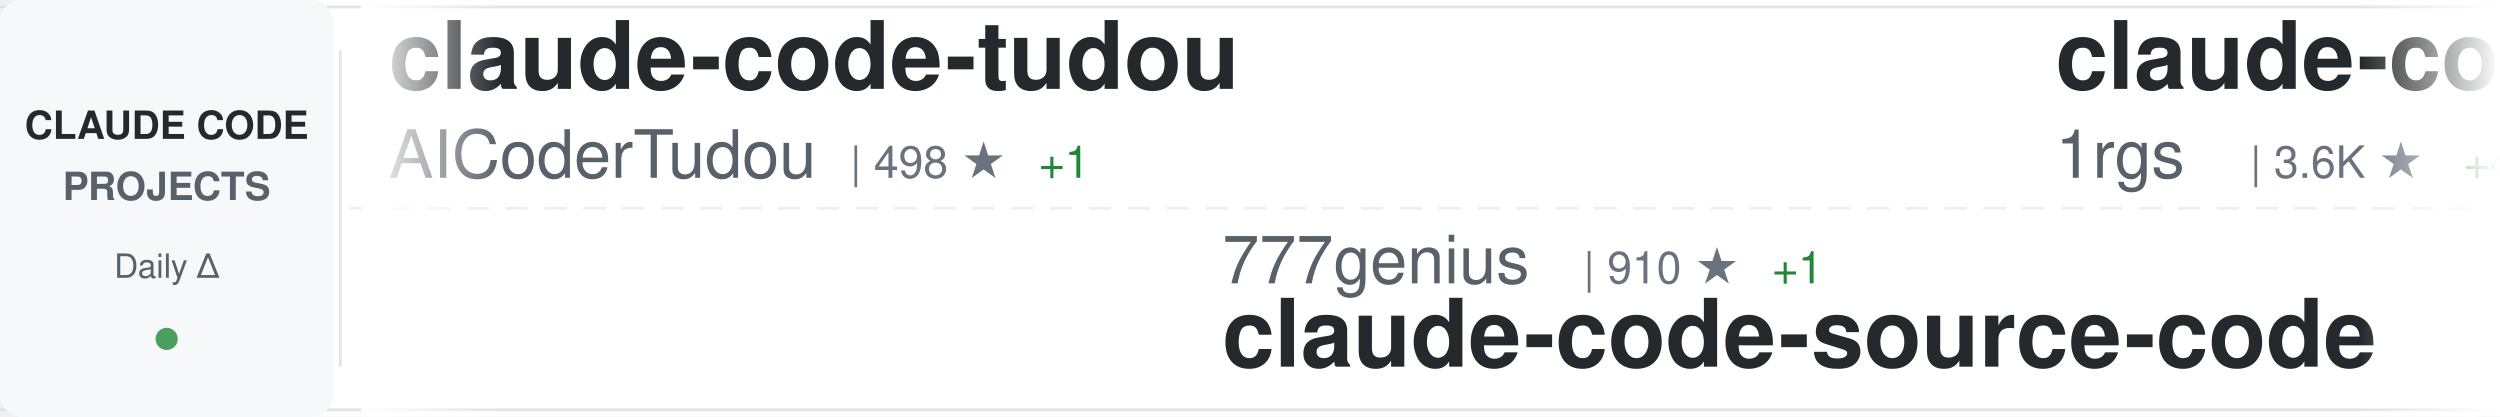
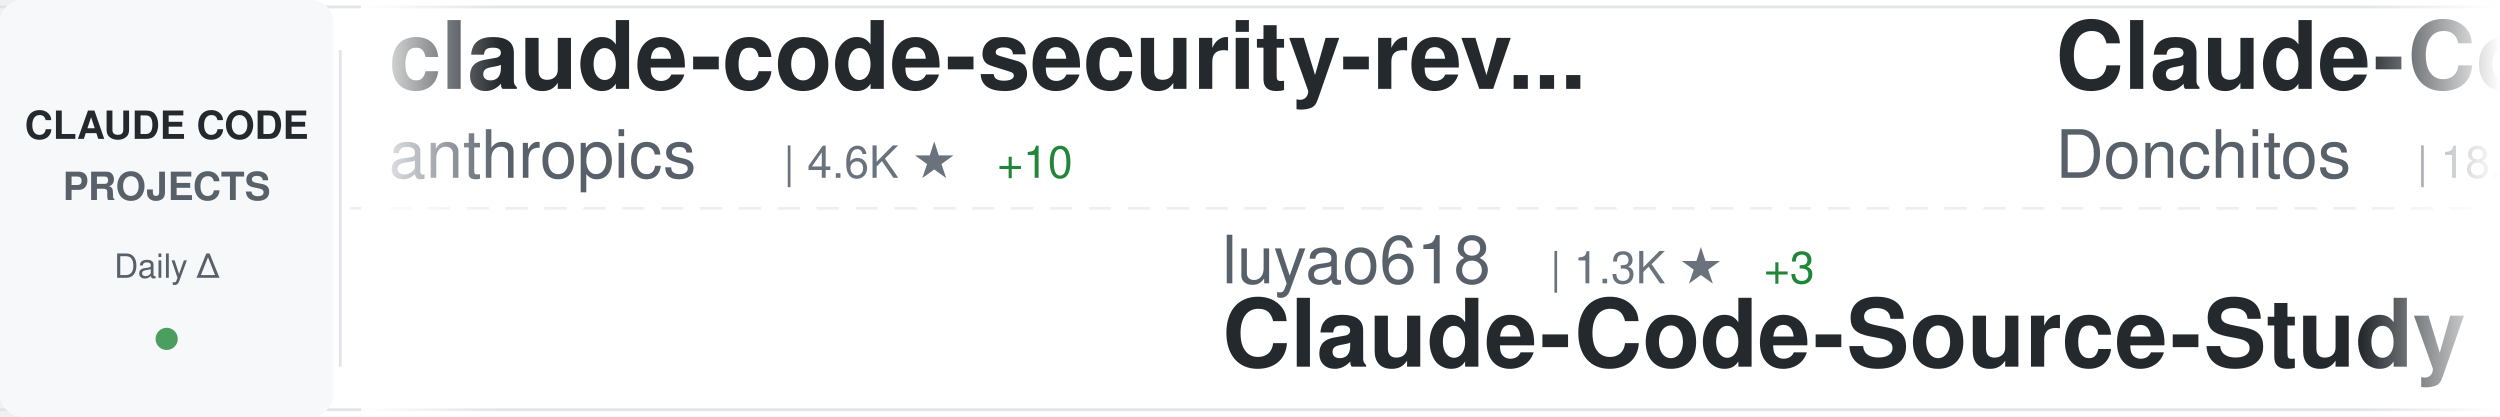
<svg xmlns="http://www.w3.org/2000/svg" width="900" height="150">
  <defs>
    <linearGradient id="awesomeLeftFade" x1="0%" y1="0%" x2="100%" y2="0%">
      <stop offset="0%" style="stop-color:#ffffff;stop-opacity:1" />
      <stop offset="100%" style="stop-color:#ffffff;stop-opacity:0" />
    </linearGradient>
    <linearGradient id="awesomeRightFade" x1="0%" y1="0%" x2="100%" y2="0%">
      <stop offset="0%" style="stop-color:#ffffff;stop-opacity:0" />
      <stop offset="100%" style="stop-color:#ffffff;stop-opacity:1" />
    </linearGradient>
  </defs>
  <rect width="900" height="150" fill="#ffffff" rx="8" />
  <rect x="0" y="2" width="900" height="1" fill="#e1e4e8" />
  <rect x="0" y="147" width="900" height="1" fill="#e1e4e8" />
  <line x1="0" y1="75" x2="900" y2="75" stroke="#e1e4e8" stroke-width="1" stroke-dasharray="8 6" opacity="0.6" />
  <rect x="0" y="0" width="120" height="150" fill="#f6f8fa" rx="8" />
  <text x="60" y="50" font-family="-apple-system, BlinkMacSystemFont, 'Segoe UI', Helvetica, Arial, sans-serif" font-size="14" font-weight="600" fill="#24292e" text-anchor="middle">CLAUDE CODE</text>
  <text x="60" y="72" font-family="-apple-system, BlinkMacSystemFont, 'Segoe UI', Helvetica, Arial, sans-serif" font-size="14" font-weight="600" fill="#586069" text-anchor="middle">PROJECTS</text>
  <text x="60" y="100" font-family="-apple-system, BlinkMacSystemFont, 'Segoe UI', Helvetica, Arial, sans-serif" font-size="12" font-weight="500" fill="#586069" text-anchor="middle">Daily Δ</text>
  <circle cx="60" cy="122" r="4" fill="#22863a" opacity="0.8" />
  <rect x="122" y="18" width="1" height="114" fill="#e1e4e8" />
  <clipPath id="awesomeTickerClip">
    <rect x="130" y="0" width="770" height="150" />
  </clipPath>
  <g clip-path="url(#awesomeTickerClip)">
    <g id="awesomeTickerItems">
      <animateTransform attributeName="transform" attributeType="XML" type="translate" from="0 0" to="-3000 0" dur="54s" repeatCount="indefinite" />
      <g transform="translate(0, 0)">
-         <text x="140" y="32" font-family="-apple-system, BlinkMacSystemFont, 'Segoe UI', Helvetica, Arial, sans-serif" font-size="34" font-weight="600" fill="#24292e">claude-code-tudou</text>
-         <text x="140" y="64" font-family="-apple-system, BlinkMacSystemFont, 'Segoe UI', Helvetica, Arial, sans-serif" font-size="24" font-weight="400" fill="#586069">AICoderTudou</text>
-         <text x="306" y="64" font-family="-apple-system, BlinkMacSystemFont, 'Segoe UI', Helvetica, Arial, sans-serif" font-size="16" font-weight="500" fill="#6a737d">| 498 ★</text>
-         <text x="374" y="64" font-family="-apple-system, BlinkMacSystemFont, 'Segoe UI', Helvetica, Arial, sans-serif" font-size="16" font-weight="500" fill="#22863a"> +1</text>
+         <text x="140" y="32" font-family="-apple-system, BlinkMacSystemFont, 'Segoe UI', Helvetica, Arial, sans-serif" font-size="34" font-weight="600" fill="#24292e">claude-code-security-rev...</text>
+         <text x="140" y="64" font-family="-apple-system, BlinkMacSystemFont, 'Segoe UI', Helvetica, Arial, sans-serif" font-size="24" font-weight="400" fill="#586069">anthropics</text>
+         <text x="282" y="64" font-family="-apple-system, BlinkMacSystemFont, 'Segoe UI', Helvetica, Arial, sans-serif" font-size="16" font-weight="500" fill="#6a737d">| 4.6K ★</text>
+         <text x="359" y="64" font-family="-apple-system, BlinkMacSystemFont, 'Segoe UI', Helvetica, Arial, sans-serif" font-size="16" font-weight="500" fill="#22863a"> +10</text>
      </g>
      <g transform="translate(300, 0)">
-         <text x="140" y="102" font-family="-apple-system, BlinkMacSystemFont, 'Segoe UI', Helvetica, Arial, sans-serif" font-size="24" font-weight="400" fill="#586069">777genius</text>
-         <text x="270" y="102" font-family="-apple-system, BlinkMacSystemFont, 'Segoe UI', Helvetica, Arial, sans-serif" font-size="16" font-weight="500" fill="#6a737d">| 910 ★</text>
-         <text x="338" y="102" font-family="-apple-system, BlinkMacSystemFont, 'Segoe UI', Helvetica, Arial, sans-serif" font-size="16" font-weight="500" fill="#22863a"> +1</text>
-         <text x="140" y="132" font-family="-apple-system, BlinkMacSystemFont, 'Segoe UI', Helvetica, Arial, sans-serif" font-size="34" font-weight="600" fill="#24292e">claude-code-source-code</text>
+         <text x="140" y="102" font-family="-apple-system, BlinkMacSystemFont, 'Segoe UI', Helvetica, Arial, sans-serif" font-size="24" font-weight="400" fill="#586069">luyao618</text>
+         <text x="258" y="102" font-family="-apple-system, BlinkMacSystemFont, 'Segoe UI', Helvetica, Arial, sans-serif" font-size="16" font-weight="500" fill="#6a737d">| 1.3K ★</text>
+         <text x="335" y="102" font-family="-apple-system, BlinkMacSystemFont, 'Segoe UI', Helvetica, Arial, sans-serif" font-size="16" font-weight="500" fill="#22863a"> +3</text>
+         <text x="140" y="132" font-family="-apple-system, BlinkMacSystemFont, 'Segoe UI', Helvetica, Arial, sans-serif" font-size="34" font-weight="600" fill="#24292e">Claude-Code-Source-Study</text>
      </g>
      <g transform="translate(600, 0)">
-         <text x="140" y="32" font-family="-apple-system, BlinkMacSystemFont, 'Segoe UI', Helvetica, Arial, sans-serif" font-size="34" font-weight="600" fill="#24292e">claude-code-proxy</text>
-         <text x="140" y="64" font-family="-apple-system, BlinkMacSystemFont, 'Segoe UI', Helvetica, Arial, sans-serif" font-size="24" font-weight="400" fill="#586069">1rgs</text>
-         <text x="210" y="64" font-family="-apple-system, BlinkMacSystemFont, 'Segoe UI', Helvetica, Arial, sans-serif" font-size="16" font-weight="500" fill="#6a737d">| 3.6K ★</text>
-         <text x="287" y="64" font-family="-apple-system, BlinkMacSystemFont, 'Segoe UI', Helvetica, Arial, sans-serif" font-size="16" font-weight="500" fill="#22863a"> +4</text>
+         <text x="140" y="32" font-family="-apple-system, BlinkMacSystemFont, 'Segoe UI', Helvetica, Arial, sans-serif" font-size="34" font-weight="600" fill="#24292e">Claude-Code-Game-Studios</text>
+         <text x="140" y="64" font-family="-apple-system, BlinkMacSystemFont, 'Segoe UI', Helvetica, Arial, sans-serif" font-size="24" font-weight="400" fill="#586069">Donchitos</text>
+         <text x="270" y="64" font-family="-apple-system, BlinkMacSystemFont, 'Segoe UI', Helvetica, Arial, sans-serif" font-size="16" font-weight="500" fill="#6a737d">| 18.0K ★</text>
+         <text x="356" y="64" font-family="-apple-system, BlinkMacSystemFont, 'Segoe UI', Helvetica, Arial, sans-serif" font-size="16" font-weight="500" fill="#22863a"> +125</text>
      </g>
      <g transform="translate(900, 0)">
-         <text x="140" y="102" font-family="-apple-system, BlinkMacSystemFont, 'Segoe UI', Helvetica, Arial, sans-serif" font-size="24" font-weight="400" fill="#586069">edmund-io</text>
-         <text x="270" y="102" font-family="-apple-system, BlinkMacSystemFont, 'Segoe UI', Helvetica, Arial, sans-serif" font-size="16" font-weight="500" fill="#6a737d">| 1.4K ★</text>
-         <text x="347" y="102" font-family="-apple-system, BlinkMacSystemFont, 'Segoe UI', Helvetica, Arial, sans-serif" font-size="16" font-weight="500" fill="#22863a"> +3</text>
-         <text x="140" y="132" font-family="-apple-system, BlinkMacSystemFont, 'Segoe UI', Helvetica, Arial, sans-serif" font-size="34" font-weight="600" fill="#24292e">edmunds-claude-code</text>
+         <text x="140" y="102" font-family="-apple-system, BlinkMacSystemFont, 'Segoe UI', Helvetica, Arial, sans-serif" font-size="24" font-weight="400" fill="#586069">wanshuiyin</text>
+         <text x="282" y="102" font-family="-apple-system, BlinkMacSystemFont, 'Segoe UI', Helvetica, Arial, sans-serif" font-size="16" font-weight="500" fill="#6a737d">| 8.7K ★</text>
+         <text x="359" y="102" font-family="-apple-system, BlinkMacSystemFont, 'Segoe UI', Helvetica, Arial, sans-serif" font-size="16" font-weight="500" fill="#22863a"> +131</text>
+         <text x="140" y="132" font-family="-apple-system, BlinkMacSystemFont, 'Segoe UI', Helvetica, Arial, sans-serif" font-size="34" font-weight="600" fill="#24292e">Auto-claude-code-researc...</text>
      </g>
      <g transform="translate(1200, 0)">
-         <text x="140" y="32" font-family="-apple-system, BlinkMacSystemFont, 'Segoe UI', Helvetica, Arial, sans-serif" font-size="34" font-weight="600" fill="#24292e">claude-code-workflows</text>
-         <text x="140" y="64" font-family="-apple-system, BlinkMacSystemFont, 'Segoe UI', Helvetica, Arial, sans-serif" font-size="24" font-weight="400" fill="#586069">OneRedOak</text>
-         <text x="270" y="64" font-family="-apple-system, BlinkMacSystemFont, 'Segoe UI', Helvetica, Arial, sans-serif" font-size="16" font-weight="500" fill="#6a737d">| 3.8K ★</text>
+         <text x="140" y="32" font-family="-apple-system, BlinkMacSystemFont, 'Segoe UI', Helvetica, Arial, sans-serif" font-size="34" font-weight="600" fill="#24292e">claude-code-guide</text>
+         <text x="140" y="64" font-family="-apple-system, BlinkMacSystemFont, 'Segoe UI', Helvetica, Arial, sans-serif" font-size="24" font-weight="400" fill="#586069">zebbern</text>
+         <text x="246" y="64" font-family="-apple-system, BlinkMacSystemFont, 'Segoe UI', Helvetica, Arial, sans-serif" font-size="16" font-weight="500" fill="#6a737d">| 4.1K ★</text>
+         <text x="323" y="64" font-family="-apple-system, BlinkMacSystemFont, 'Segoe UI', Helvetica, Arial, sans-serif" font-size="16" font-weight="500" fill="#22863a"> +3</text>
      </g>
      <g transform="translate(1500, 0)">
-         <text x="140" y="102" font-family="-apple-system, BlinkMacSystemFont, 'Segoe UI', Helvetica, Arial, sans-serif" font-size="24" font-weight="400" fill="#586069">ponponon</text>
-         <text x="258" y="102" font-family="-apple-system, BlinkMacSystemFont, 'Segoe UI', Helvetica, Arial, sans-serif" font-size="16" font-weight="500" fill="#6a737d">| 2.2K ★</text>
-         <text x="335" y="102" font-family="-apple-system, BlinkMacSystemFont, 'Segoe UI', Helvetica, Arial, sans-serif" font-size="16" font-weight="500" fill="#22863a"> +2</text>
-         <text x="140" y="132" font-family="-apple-system, BlinkMacSystemFont, 'Segoe UI', Helvetica, Arial, sans-serif" font-size="34" font-weight="600" fill="#24292e">claude_code_src</text>
+         <text x="140" y="102" font-family="-apple-system, BlinkMacSystemFont, 'Segoe UI', Helvetica, Arial, sans-serif" font-size="24" font-weight="400" fill="#586069">musistudio</text>
+         <text x="282" y="102" font-family="-apple-system, BlinkMacSystemFont, 'Segoe UI', Helvetica, Arial, sans-serif" font-size="16" font-weight="500" fill="#6a737d">| 33.8K ★</text>
+         <text x="368" y="102" font-family="-apple-system, BlinkMacSystemFont, 'Segoe UI', Helvetica, Arial, sans-serif" font-size="16" font-weight="500" fill="#22863a"> +49</text>
+         <text x="140" y="132" font-family="-apple-system, BlinkMacSystemFont, 'Segoe UI', Helvetica, Arial, sans-serif" font-size="34" font-weight="600" fill="#24292e">claude-code-router</text>
      </g>
      <g transform="translate(1800, 0)">
-         <text x="140" y="32" font-family="-apple-system, BlinkMacSystemFont, 'Segoe UI', Helvetica, Arial, sans-serif" font-size="34" font-weight="600" fill="#24292e">claude-code-pm-course</text>
-         <text x="140" y="64" font-family="-apple-system, BlinkMacSystemFont, 'Segoe UI', Helvetica, Arial, sans-serif" font-size="24" font-weight="400" fill="#586069">carlvellotti</text>
-         <text x="306" y="64" font-family="-apple-system, BlinkMacSystemFont, 'Segoe UI', Helvetica, Arial, sans-serif" font-size="16" font-weight="500" fill="#6a737d">| 2.0K ★</text>
-         <text x="383" y="64" font-family="-apple-system, BlinkMacSystemFont, 'Segoe UI', Helvetica, Arial, sans-serif" font-size="16" font-weight="500" fill="#22863a"> +3</text>
-       </g>
-       <g transform="translate(2100, 0)">
-         <text x="140" y="102" font-family="-apple-system, BlinkMacSystemFont, 'Segoe UI', Helvetica, Arial, sans-serif" font-size="24" font-weight="400" fill="#586069">eyaltoledano</text>
-         <text x="306" y="102" font-family="-apple-system, BlinkMacSystemFont, 'Segoe UI', Helvetica, Arial, sans-serif" font-size="16" font-weight="500" fill="#6a737d">| 27.1K ★</text>
-         <text x="392" y="102" font-family="-apple-system, BlinkMacSystemFont, 'Segoe UI', Helvetica, Arial, sans-serif" font-size="16" font-weight="500" fill="#22863a"> +14</text>
-         <text x="140" y="132" font-family="-apple-system, BlinkMacSystemFont, 'Segoe UI', Helvetica, Arial, sans-serif" font-size="34" font-weight="600" fill="#24292e">claude-task-master</text>
-       </g>
-       <g transform="translate(2400, 0)">
        <text x="140" y="32" font-family="-apple-system, BlinkMacSystemFont, 'Segoe UI', Helvetica, Arial, sans-serif" font-size="34" font-weight="600" fill="#24292e">claude-code-cli</text>
        <text x="140" y="64" font-family="-apple-system, BlinkMacSystemFont, 'Segoe UI', Helvetica, Arial, sans-serif" font-size="24" font-weight="400" fill="#586069">huangserva</text>
        <text x="282" y="64" font-family="-apple-system, BlinkMacSystemFont, 'Segoe UI', Helvetica, Arial, sans-serif" font-size="16" font-weight="500" fill="#6a737d">| 577 ★</text>
      </g>
+       <g transform="translate(2100, 0)">
+         <text x="140" y="102" font-family="-apple-system, BlinkMacSystemFont, 'Segoe UI', Helvetica, Arial, sans-serif" font-size="24" font-weight="400" fill="#586069">JrCx7scC</text>
+         <text x="258" y="102" font-family="-apple-system, BlinkMacSystemFont, 'Segoe UI', Helvetica, Arial, sans-serif" font-size="16" font-weight="500" fill="#6a737d">| 367 ★</text>
+         <text x="140" y="132" font-family="-apple-system, BlinkMacSystemFont, 'Segoe UI', Helvetica, Arial, sans-serif" font-size="34" font-weight="600" fill="#24292e">claude-code-source</text>
+       </g>
+       <g transform="translate(2400, 0)">
+         <text x="140" y="32" font-family="-apple-system, BlinkMacSystemFont, 'Segoe UI', Helvetica, Arial, sans-serif" font-size="34" font-weight="600" fill="#24292e">Claude-Code</text>
+         <text x="140" y="64" font-family="-apple-system, BlinkMacSystemFont, 'Segoe UI', Helvetica, Arial, sans-serif" font-size="24" font-weight="400" fill="#586069">pengchengneo</text>
+         <text x="306" y="64" font-family="-apple-system, BlinkMacSystemFont, 'Segoe UI', Helvetica, Arial, sans-serif" font-size="16" font-weight="500" fill="#6a737d">| 1.3K ★</text>
+         <text x="383" y="64" font-family="-apple-system, BlinkMacSystemFont, 'Segoe UI', Helvetica, Arial, sans-serif" font-size="16" font-weight="500" fill="#22863a"> +7</text>
+       </g>
      <g transform="translate(2700, 0)">
-         <text x="140" y="102" font-family="-apple-system, BlinkMacSystemFont, 'Segoe UI', Helvetica, Arial, sans-serif" font-size="24" font-weight="400" fill="#586069">LING71671</text>
-         <text x="270" y="102" font-family="-apple-system, BlinkMacSystemFont, 'Segoe UI', Helvetica, Arial, sans-serif" font-size="16" font-weight="500" fill="#6a737d">| 819 ★</text>
-         <text x="338" y="102" font-family="-apple-system, BlinkMacSystemFont, 'Segoe UI', Helvetica, Arial, sans-serif" font-size="16" font-weight="500" fill="#22863a"> +2</text>
-         <text x="140" y="132" font-family="-apple-system, BlinkMacSystemFont, 'Segoe UI', Helvetica, Arial, sans-serif" font-size="34" font-weight="600" fill="#24292e">Open-ClaudeCode</text>
+         <text x="140" y="102" font-family="-apple-system, BlinkMacSystemFont, 'Segoe UI', Helvetica, Arial, sans-serif" font-size="24" font-weight="400" fill="#586069">Yeachan-Heo</text>
+         <text x="294" y="102" font-family="-apple-system, BlinkMacSystemFont, 'Segoe UI', Helvetica, Arial, sans-serif" font-size="16" font-weight="500" fill="#6a737d">| 33.3K ★</text>
+         <text x="380" y="102" font-family="-apple-system, BlinkMacSystemFont, 'Segoe UI', Helvetica, Arial, sans-serif" font-size="16" font-weight="500" fill="#22863a"> +101</text>
+         <text x="140" y="132" font-family="-apple-system, BlinkMacSystemFont, 'Segoe UI', Helvetica, Arial, sans-serif" font-size="34" font-weight="600" fill="#24292e">oh-my-claudecode</text>
      </g>
      <g transform="translate(3000, 0)">
-         <text x="140" y="32" font-family="-apple-system, BlinkMacSystemFont, 'Segoe UI', Helvetica, Arial, sans-serif" font-size="34" font-weight="600" fill="#24292e">claude-code-tudou</text>
-         <text x="140" y="64" font-family="-apple-system, BlinkMacSystemFont, 'Segoe UI', Helvetica, Arial, sans-serif" font-size="24" font-weight="400" fill="#586069">AICoderTudou</text>
-         <text x="306" y="64" font-family="-apple-system, BlinkMacSystemFont, 'Segoe UI', Helvetica, Arial, sans-serif" font-size="16" font-weight="500" fill="#6a737d">| 498 ★</text>
-         <text x="374" y="64" font-family="-apple-system, BlinkMacSystemFont, 'Segoe UI', Helvetica, Arial, sans-serif" font-size="16" font-weight="500" fill="#22863a"> +1</text>
+         <text x="140" y="32" font-family="-apple-system, BlinkMacSystemFont, 'Segoe UI', Helvetica, Arial, sans-serif" font-size="34" font-weight="600" fill="#24292e">claude-code-security-rev...</text>
+         <text x="140" y="64" font-family="-apple-system, BlinkMacSystemFont, 'Segoe UI', Helvetica, Arial, sans-serif" font-size="24" font-weight="400" fill="#586069">anthropics</text>
+         <text x="282" y="64" font-family="-apple-system, BlinkMacSystemFont, 'Segoe UI', Helvetica, Arial, sans-serif" font-size="16" font-weight="500" fill="#6a737d">| 4.6K ★</text>
+         <text x="359" y="64" font-family="-apple-system, BlinkMacSystemFont, 'Segoe UI', Helvetica, Arial, sans-serif" font-size="16" font-weight="500" fill="#22863a"> +10</text>
      </g>
      <g transform="translate(3300, 0)">
-         <text x="140" y="102" font-family="-apple-system, BlinkMacSystemFont, 'Segoe UI', Helvetica, Arial, sans-serif" font-size="24" font-weight="400" fill="#586069">777genius</text>
-         <text x="270" y="102" font-family="-apple-system, BlinkMacSystemFont, 'Segoe UI', Helvetica, Arial, sans-serif" font-size="16" font-weight="500" fill="#6a737d">| 910 ★</text>
-         <text x="338" y="102" font-family="-apple-system, BlinkMacSystemFont, 'Segoe UI', Helvetica, Arial, sans-serif" font-size="16" font-weight="500" fill="#22863a"> +1</text>
-         <text x="140" y="132" font-family="-apple-system, BlinkMacSystemFont, 'Segoe UI', Helvetica, Arial, sans-serif" font-size="34" font-weight="600" fill="#24292e">claude-code-source-code</text>
+         <text x="140" y="102" font-family="-apple-system, BlinkMacSystemFont, 'Segoe UI', Helvetica, Arial, sans-serif" font-size="24" font-weight="400" fill="#586069">luyao618</text>
+         <text x="258" y="102" font-family="-apple-system, BlinkMacSystemFont, 'Segoe UI', Helvetica, Arial, sans-serif" font-size="16" font-weight="500" fill="#6a737d">| 1.3K ★</text>
+         <text x="335" y="102" font-family="-apple-system, BlinkMacSystemFont, 'Segoe UI', Helvetica, Arial, sans-serif" font-size="16" font-weight="500" fill="#22863a"> +3</text>
+         <text x="140" y="132" font-family="-apple-system, BlinkMacSystemFont, 'Segoe UI', Helvetica, Arial, sans-serif" font-size="34" font-weight="600" fill="#24292e">Claude-Code-Source-Study</text>
      </g>
      <g transform="translate(3600, 0)">
-         <text x="140" y="32" font-family="-apple-system, BlinkMacSystemFont, 'Segoe UI', Helvetica, Arial, sans-serif" font-size="34" font-weight="600" fill="#24292e">claude-code-proxy</text>
-         <text x="140" y="64" font-family="-apple-system, BlinkMacSystemFont, 'Segoe UI', Helvetica, Arial, sans-serif" font-size="24" font-weight="400" fill="#586069">1rgs</text>
-         <text x="210" y="64" font-family="-apple-system, BlinkMacSystemFont, 'Segoe UI', Helvetica, Arial, sans-serif" font-size="16" font-weight="500" fill="#6a737d">| 3.6K ★</text>
-         <text x="287" y="64" font-family="-apple-system, BlinkMacSystemFont, 'Segoe UI', Helvetica, Arial, sans-serif" font-size="16" font-weight="500" fill="#22863a"> +4</text>
+         <text x="140" y="32" font-family="-apple-system, BlinkMacSystemFont, 'Segoe UI', Helvetica, Arial, sans-serif" font-size="34" font-weight="600" fill="#24292e">Claude-Code-Game-Studios</text>
+         <text x="140" y="64" font-family="-apple-system, BlinkMacSystemFont, 'Segoe UI', Helvetica, Arial, sans-serif" font-size="24" font-weight="400" fill="#586069">Donchitos</text>
+         <text x="270" y="64" font-family="-apple-system, BlinkMacSystemFont, 'Segoe UI', Helvetica, Arial, sans-serif" font-size="16" font-weight="500" fill="#6a737d">| 18.0K ★</text>
+         <text x="356" y="64" font-family="-apple-system, BlinkMacSystemFont, 'Segoe UI', Helvetica, Arial, sans-serif" font-size="16" font-weight="500" fill="#22863a"> +125</text>
      </g>
      <g transform="translate(3900, 0)">
-         <text x="140" y="102" font-family="-apple-system, BlinkMacSystemFont, 'Segoe UI', Helvetica, Arial, sans-serif" font-size="24" font-weight="400" fill="#586069">edmund-io</text>
-         <text x="270" y="102" font-family="-apple-system, BlinkMacSystemFont, 'Segoe UI', Helvetica, Arial, sans-serif" font-size="16" font-weight="500" fill="#6a737d">| 1.4K ★</text>
-         <text x="347" y="102" font-family="-apple-system, BlinkMacSystemFont, 'Segoe UI', Helvetica, Arial, sans-serif" font-size="16" font-weight="500" fill="#22863a"> +3</text>
-         <text x="140" y="132" font-family="-apple-system, BlinkMacSystemFont, 'Segoe UI', Helvetica, Arial, sans-serif" font-size="34" font-weight="600" fill="#24292e">edmunds-claude-code</text>
+         <text x="140" y="102" font-family="-apple-system, BlinkMacSystemFont, 'Segoe UI', Helvetica, Arial, sans-serif" font-size="24" font-weight="400" fill="#586069">wanshuiyin</text>
+         <text x="282" y="102" font-family="-apple-system, BlinkMacSystemFont, 'Segoe UI', Helvetica, Arial, sans-serif" font-size="16" font-weight="500" fill="#6a737d">| 8.7K ★</text>
+         <text x="359" y="102" font-family="-apple-system, BlinkMacSystemFont, 'Segoe UI', Helvetica, Arial, sans-serif" font-size="16" font-weight="500" fill="#22863a"> +131</text>
+         <text x="140" y="132" font-family="-apple-system, BlinkMacSystemFont, 'Segoe UI', Helvetica, Arial, sans-serif" font-size="34" font-weight="600" fill="#24292e">Auto-claude-code-researc...</text>
      </g>
    </g>
  </g>
  <rect x="130" y="0" width="50" height="150" fill="url(#awesomeLeftFade)" />
  <rect x="850" y="0" width="50" height="150" fill="url(#awesomeRightFade)" />
</svg>
